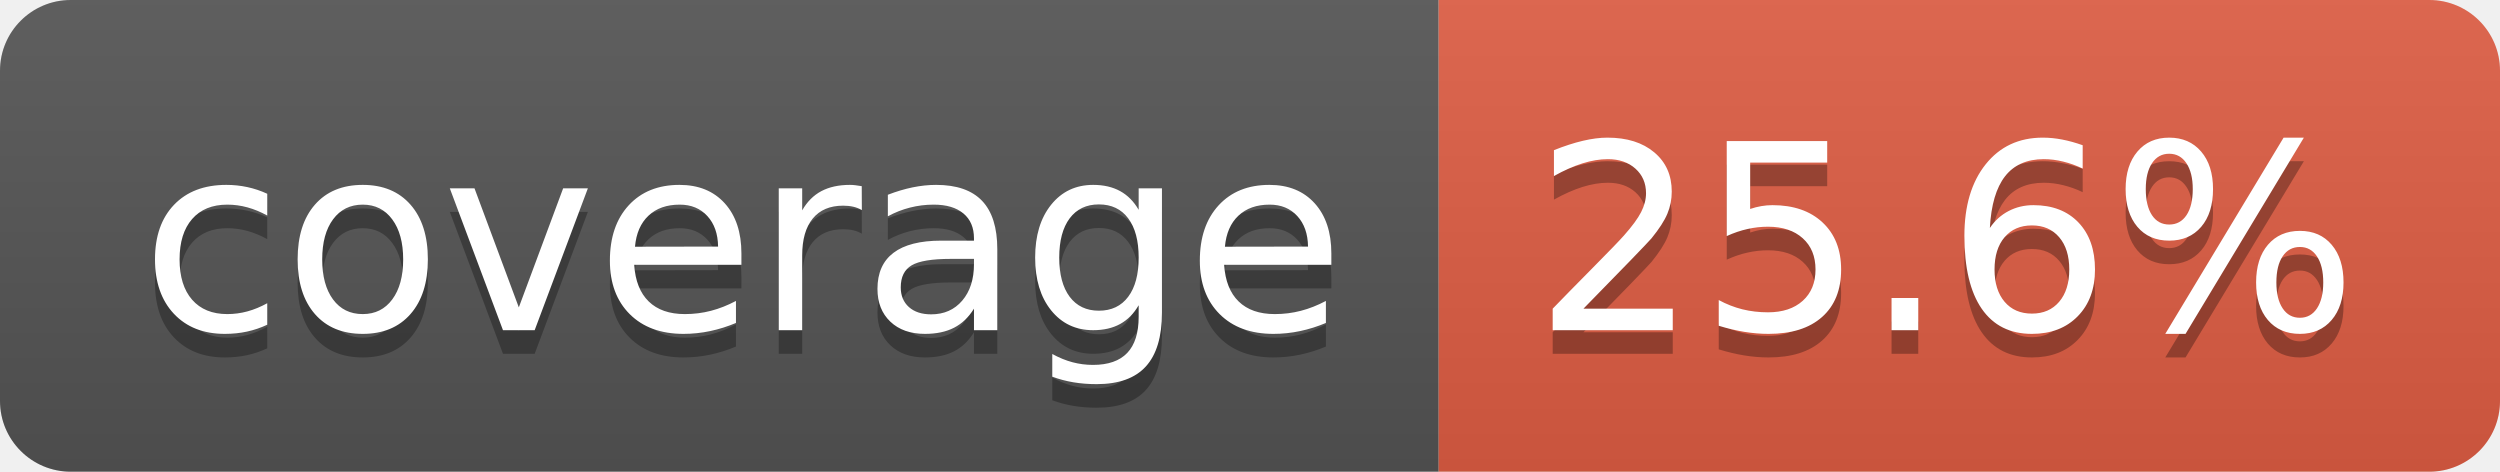
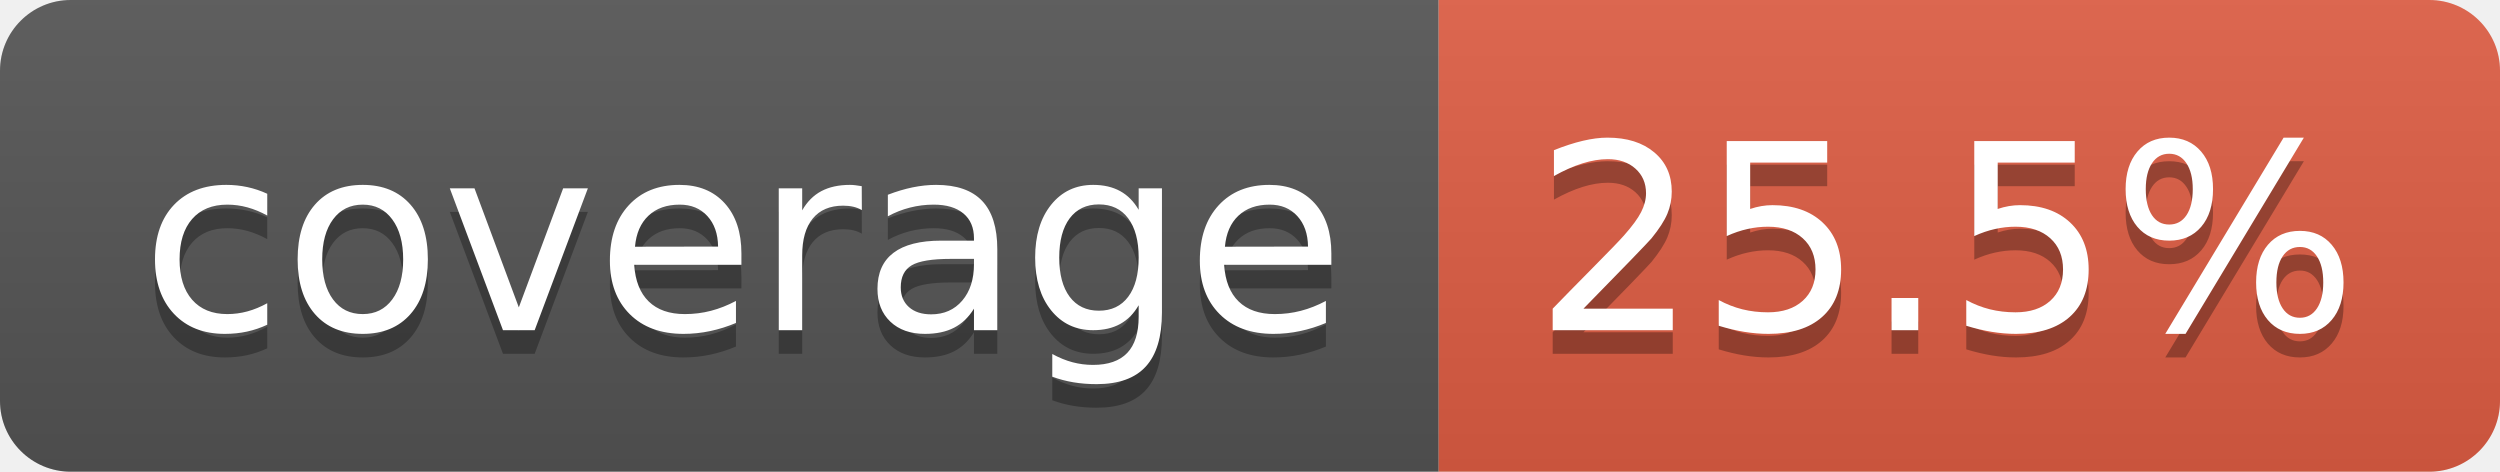
- <svg xmlns="http://www.w3.org/2000/svg" width="106" height="20" role="img" aria-label="coverage: 25.6%">
+ <svg xmlns="http://www.w3.org/2000/svg" width="106" height="20" role="img" aria-label="coverage: 25.5%">
  <linearGradient id="s" x2="0" y2="100%">
    <stop offset="0" stop-color="#bbb" stop-opacity=".1" />
    <stop offset="1" stop-opacity=".1" />
  </linearGradient>
  <clipPath id="r">
    <rect width="106" height="20" rx="3" fill="#fff" />
  </clipPath>
  <g clip-path="url(#r)">
    <rect width="61" height="20" fill="#555" />
    <rect x="61" width="45" height="20" fill="#e05d44" />
    <rect width="106" height="20" fill="url(#s)" />
  </g>
  <g fill="#fff" text-anchor="middle" font-family="Verdana,Geneva,DejaVu Sans,sans-serif" text-rendering="geometricPrecision" font-size="110">
    <text aria-hidden="true" x="315" y="150" fill="#010101" fill-opacity=".3" transform="scale(.1)" textLength="510">coverage</text>
    <text x="315" y="140" transform="scale(.1)" fill="#fff" textLength="510">coverage</text>
-     <text aria-hidden="true" x="825" y="150" fill="#010101" fill-opacity=".3" transform="scale(.1)" textLength="350">25.6%</text>
-     <text x="825" y="140" transform="scale(.1)" fill="#fff" textLength="350">25.6%</text>
+     <text aria-hidden="true" x="825" y="150" fill="#010101" fill-opacity=".3" transform="scale(.1)" textLength="350">25.5%</text>
+     <text x="825" y="140" transform="scale(.1)" fill="#fff" textLength="350">25.5%</text>
  </g>
</svg>
